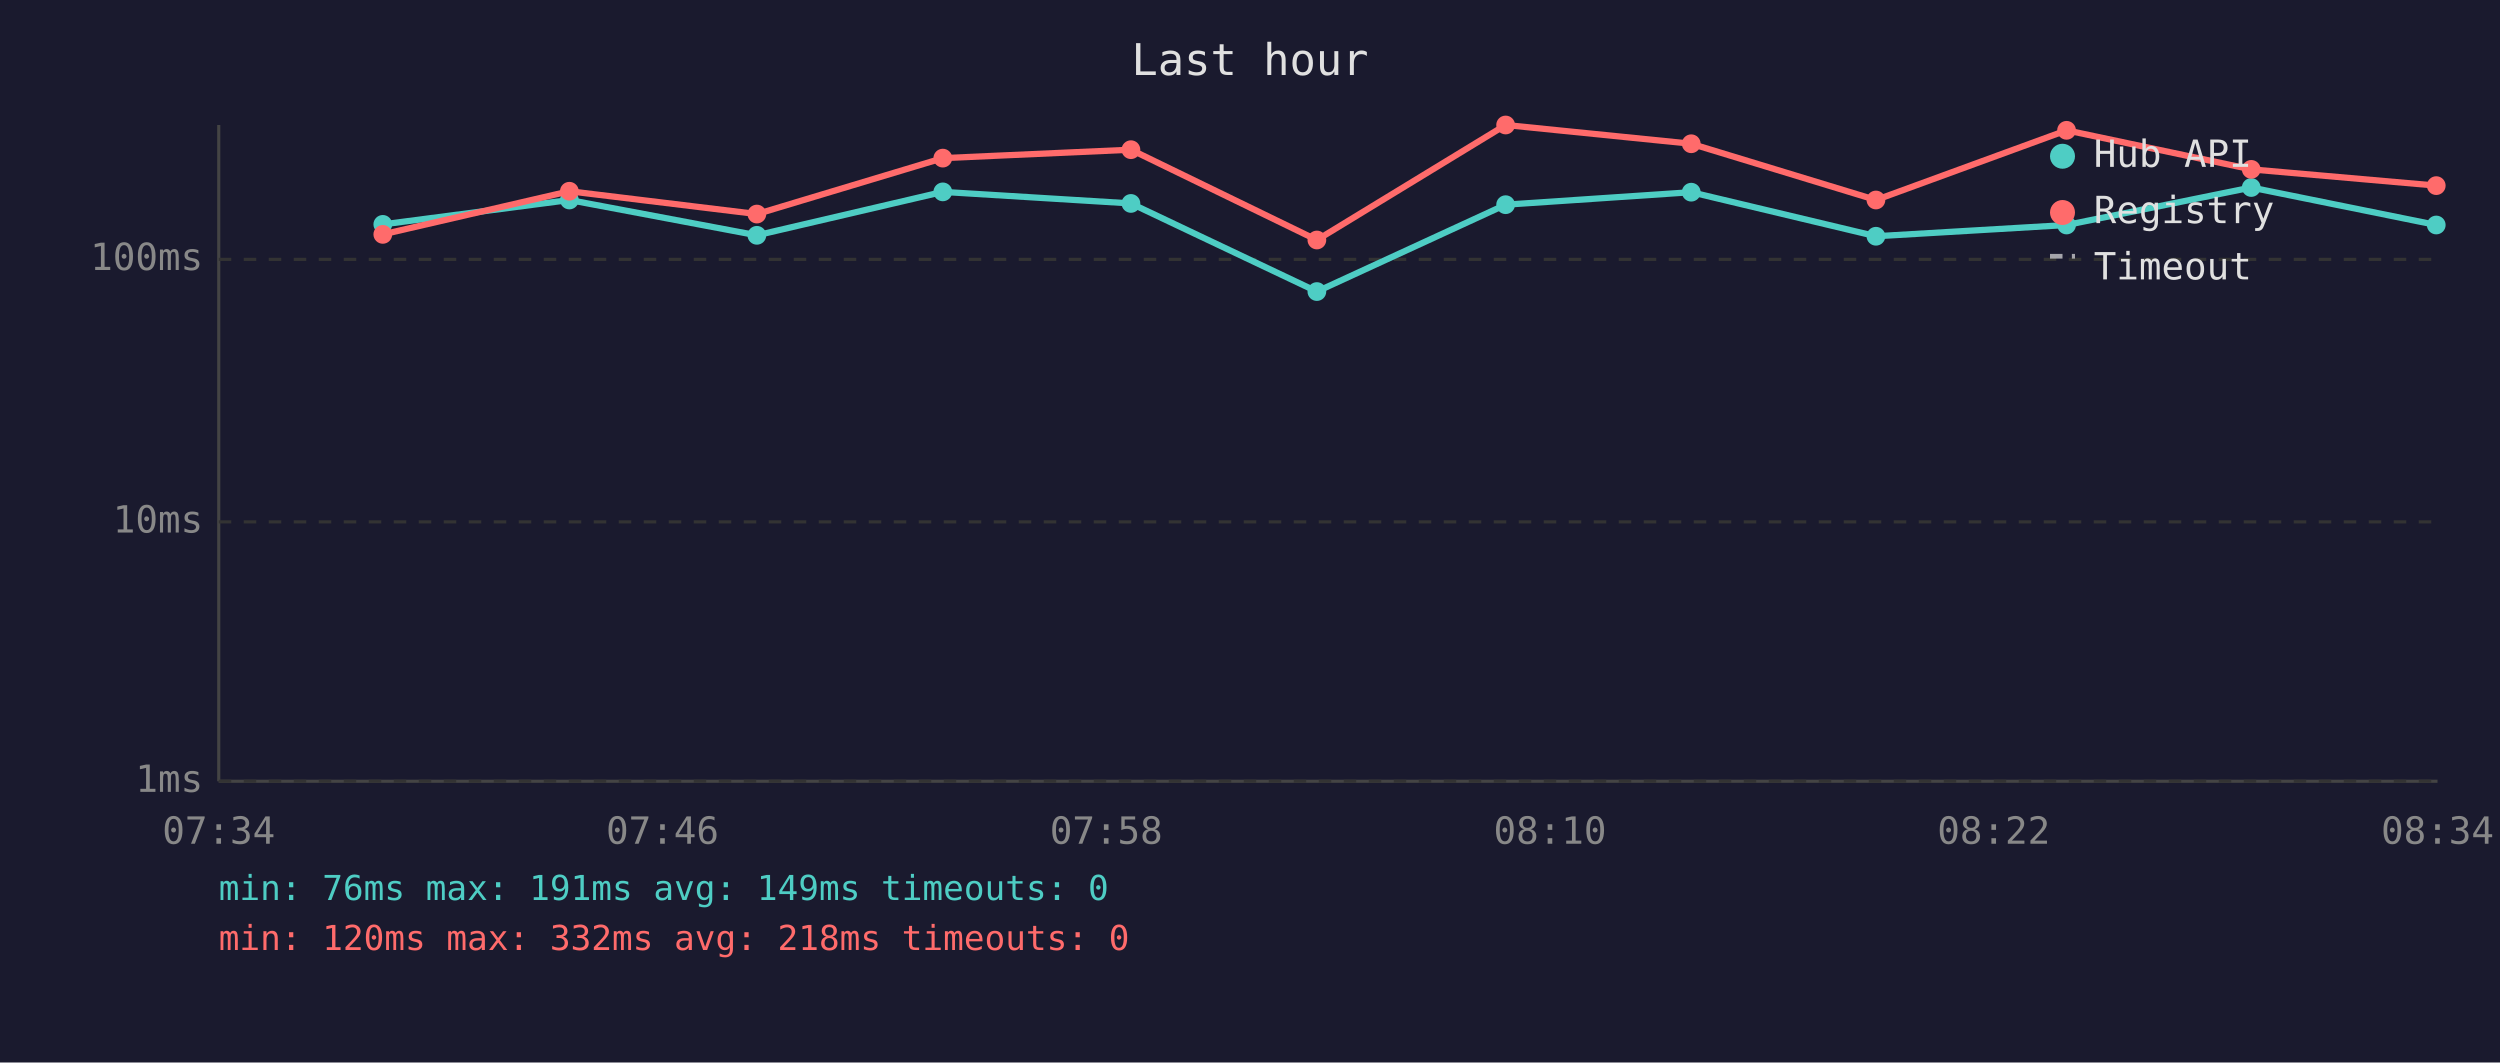
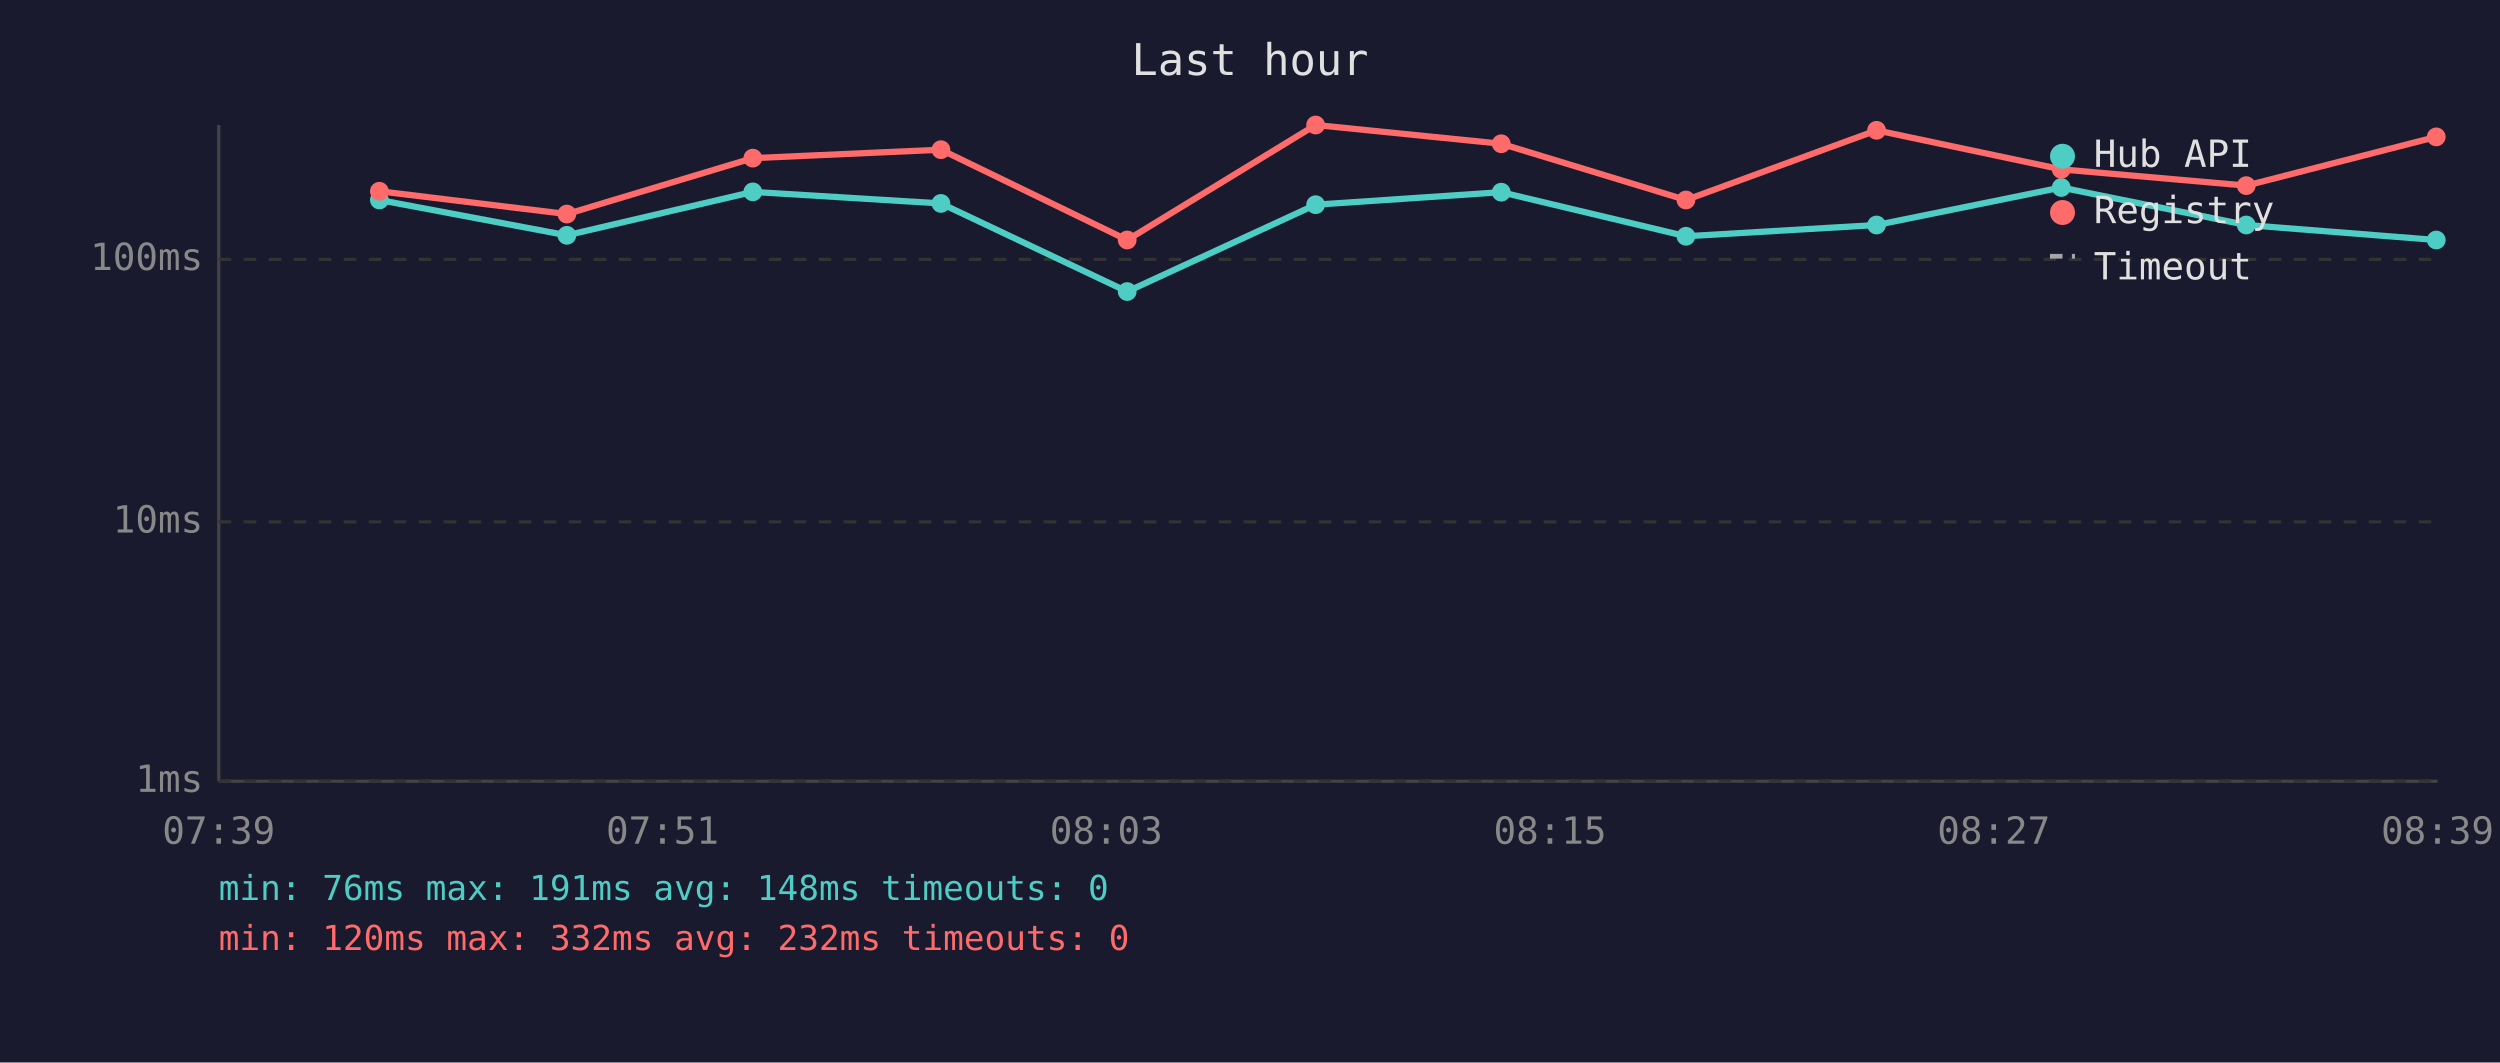
<svg xmlns="http://www.w3.org/2000/svg" viewBox="0 0 800 340" font-family="monospace" font-size="12">
  <rect width="800" height="340" fill="#1a1a2e" />
  <text x="400" y="24" fill="#e0e0e0" font-size="14" text-anchor="middle">Last hour</text>
  <line x1="70" y1="40" x2="70" y2="250" stroke="#444" stroke-width="1" />
  <line x1="70" y1="250" x2="780" y2="250" stroke="#444" stroke-width="1" />
  <line x1="70" y1="250" x2="780" y2="250" stroke="#333" stroke-width="1" stroke-dasharray="4" />
  <text x="65" y="250" fill="#888" text-anchor="end" dominant-baseline="middle">1ms</text>
  <line x1="70" y1="167" x2="780" y2="167" stroke="#333" stroke-width="1" stroke-dasharray="4" />
  <text x="65" y="167" fill="#888" text-anchor="end" dominant-baseline="middle">10ms</text>
  <line x1="70" y1="83" x2="780" y2="83" stroke="#333" stroke-width="1" stroke-dasharray="4" />
  <text x="65" y="83" fill="#888" text-anchor="end" dominant-baseline="middle">100ms</text>
-   <text x="70" y="270" fill="#888" text-anchor="middle">07:34</text>
-   <text x="212" y="270" fill="#888" text-anchor="middle">07:46</text>
-   <text x="354" y="270" fill="#888" text-anchor="middle">07:58</text>
-   <text x="496" y="270" fill="#888" text-anchor="middle">08:10</text>
-   <text x="638" y="270" fill="#888" text-anchor="middle">08:22</text>
-   <text x="780" y="270" fill="#888" text-anchor="middle">08:34</text>
-   <polyline points="122.5,71.8 182.2,64.0 242.2,75.3 301.7,61.4 361.9,65.1 421.4,93.3 481.8,65.5 541.2,61.5 600.3,75.6 661.3,72.0 720.4,60.0 779.6,72.0" fill="none" stroke="#4ecdc4" stroke-width="2" opacity="1" />
-   <circle cx="122.5" cy="71.8" r="3" fill="#4ecdc4" />
-   <circle cx="182.2" cy="64.0" r="3" fill="#4ecdc4" />
-   <circle cx="242.2" cy="75.3" r="3" fill="#4ecdc4" />
-   <circle cx="301.7" cy="61.4" r="3" fill="#4ecdc4" />
-   <circle cx="361.9" cy="65.1" r="3" fill="#4ecdc4" />
-   <circle cx="421.4" cy="93.3" r="3" fill="#4ecdc4" />
-   <circle cx="481.8" cy="65.5" r="3" fill="#4ecdc4" />
-   <circle cx="541.2" cy="61.5" r="3" fill="#4ecdc4" />
-   <circle cx="600.3" cy="75.6" r="3" fill="#4ecdc4" />
-   <circle cx="661.3" cy="72.0" r="3" fill="#4ecdc4" />
-   <circle cx="720.4" cy="60.0" r="3" fill="#4ecdc4" />
-   <circle cx="779.6" cy="72.0" r="3" fill="#4ecdc4" />
-   <polyline points="122.5,75.0 182.2,61.2 242.2,68.5 301.7,50.6 361.9,47.9 421.4,76.8 481.8,40.0 541.2,46.0 600.3,64.0 661.3,41.7 720.4,54.2 779.6,59.4" fill="none" stroke="#ff6b6b" stroke-width="2" opacity="1" />
-   <circle cx="122.5" cy="75.0" r="3" fill="#ff6b6b" />
-   <circle cx="182.2" cy="61.2" r="3" fill="#ff6b6b" />
-   <circle cx="242.2" cy="68.5" r="3" fill="#ff6b6b" />
-   <circle cx="301.7" cy="50.6" r="3" fill="#ff6b6b" />
-   <circle cx="361.9" cy="47.9" r="3" fill="#ff6b6b" />
-   <circle cx="421.4" cy="76.8" r="3" fill="#ff6b6b" />
-   <circle cx="481.8" cy="40.0" r="3" fill="#ff6b6b" />
-   <circle cx="541.2" cy="46.0" r="3" fill="#ff6b6b" />
-   <circle cx="600.3" cy="64.0" r="3" fill="#ff6b6b" />
-   <circle cx="661.3" cy="41.7" r="3" fill="#ff6b6b" />
-   <circle cx="720.4" cy="54.2" r="3" fill="#ff6b6b" />
-   <circle cx="779.6" cy="59.4" r="3" fill="#ff6b6b" />
+   <text x="70" y="270" fill="#888" text-anchor="middle">07:39</text>
+   <text x="212" y="270" fill="#888" text-anchor="middle">07:51</text>
+   <text x="354" y="270" fill="#888" text-anchor="middle">08:03</text>
+   <text x="496" y="270" fill="#888" text-anchor="middle">08:15</text>
+   <text x="638" y="270" fill="#888" text-anchor="middle">08:27</text>
+   <text x="780" y="270" fill="#888" text-anchor="middle">08:39</text>
+   <polyline points="121.4,64.0 181.4,75.3 240.9,61.4 301.1,65.1 360.7,93.3 421.0,65.5 480.4,61.5 539.5,75.6 600.5,72.0 659.6,60.0 718.8,72.0 779.6,76.8" fill="none" stroke="#4ecdc4" stroke-width="2" opacity="1" />
+   <circle cx="121.4" cy="64.0" r="3" fill="#4ecdc4" />
+   <circle cx="181.4" cy="75.3" r="3" fill="#4ecdc4" />
+   <circle cx="240.9" cy="61.4" r="3" fill="#4ecdc4" />
+   <circle cx="301.1" cy="65.1" r="3" fill="#4ecdc4" />
+   <circle cx="360.7" cy="93.3" r="3" fill="#4ecdc4" />
+   <circle cx="421.0" cy="65.5" r="3" fill="#4ecdc4" />
+   <circle cx="480.4" cy="61.5" r="3" fill="#4ecdc4" />
+   <circle cx="539.5" cy="75.6" r="3" fill="#4ecdc4" />
+   <circle cx="600.5" cy="72.0" r="3" fill="#4ecdc4" />
+   <circle cx="659.6" cy="60.0" r="3" fill="#4ecdc4" />
+   <circle cx="718.8" cy="72.0" r="3" fill="#4ecdc4" />
+   <circle cx="779.6" cy="76.8" r="3" fill="#4ecdc4" />
+   <polyline points="121.4,61.2 181.4,68.5 240.9,50.6 301.1,47.9 360.7,76.8 421.0,40.0 480.4,46.0 539.5,64.0 600.5,41.7 659.6,54.2 718.8,59.4 779.6,43.8" fill="none" stroke="#ff6b6b" stroke-width="2" opacity="1" />
+   <circle cx="121.4" cy="61.2" r="3" fill="#ff6b6b" />
+   <circle cx="181.4" cy="68.5" r="3" fill="#ff6b6b" />
+   <circle cx="240.9" cy="50.6" r="3" fill="#ff6b6b" />
+   <circle cx="301.1" cy="47.9" r="3" fill="#ff6b6b" />
+   <circle cx="360.7" cy="76.8" r="3" fill="#ff6b6b" />
+   <circle cx="421.0" cy="40.0" r="3" fill="#ff6b6b" />
+   <circle cx="480.4" cy="46.0" r="3" fill="#ff6b6b" />
+   <circle cx="539.5" cy="64.0" r="3" fill="#ff6b6b" />
+   <circle cx="600.5" cy="41.7" r="3" fill="#ff6b6b" />
+   <circle cx="659.6" cy="54.2" r="3" fill="#ff6b6b" />
+   <circle cx="718.8" cy="59.4" r="3" fill="#ff6b6b" />
+   <circle cx="779.6" cy="43.8" r="3" fill="#ff6b6b" />
  <circle cx="660" cy="50" r="4" fill="#4ecdc4" />
  <text x="670" y="50" fill="#e0e0e0" dominant-baseline="middle">Hub API</text>
  <circle cx="660" cy="68" r="4" fill="#ff6b6b" />
  <text x="670" y="68" fill="#e0e0e0" dominant-baseline="middle">Registry</text>
  <line x1="656" y1="82" x2="664" y2="82" stroke="#e0e0e0" stroke-width="1.5" stroke-dasharray="4,3" opacity="0.7" />
  <text x="670" y="86" fill="#e0e0e0" dominant-baseline="middle">Timeout</text>
-   <text x="70" y="288" fill="#4ecdc4" font-size="11">min: 76ms  max: 191ms  avg: 149ms  timeouts: 0</text>
-   <text x="70" y="304" fill="#ff6b6b" font-size="11">min: 120ms  max: 332ms  avg: 218ms  timeouts: 0</text>
+   <text x="70" y="288" fill="#4ecdc4" font-size="11">min: 76ms  max: 191ms  avg: 148ms  timeouts: 0</text>
+   <text x="70" y="304" fill="#ff6b6b" font-size="11">min: 120ms  max: 332ms  avg: 232ms  timeouts: 0</text>
</svg>
